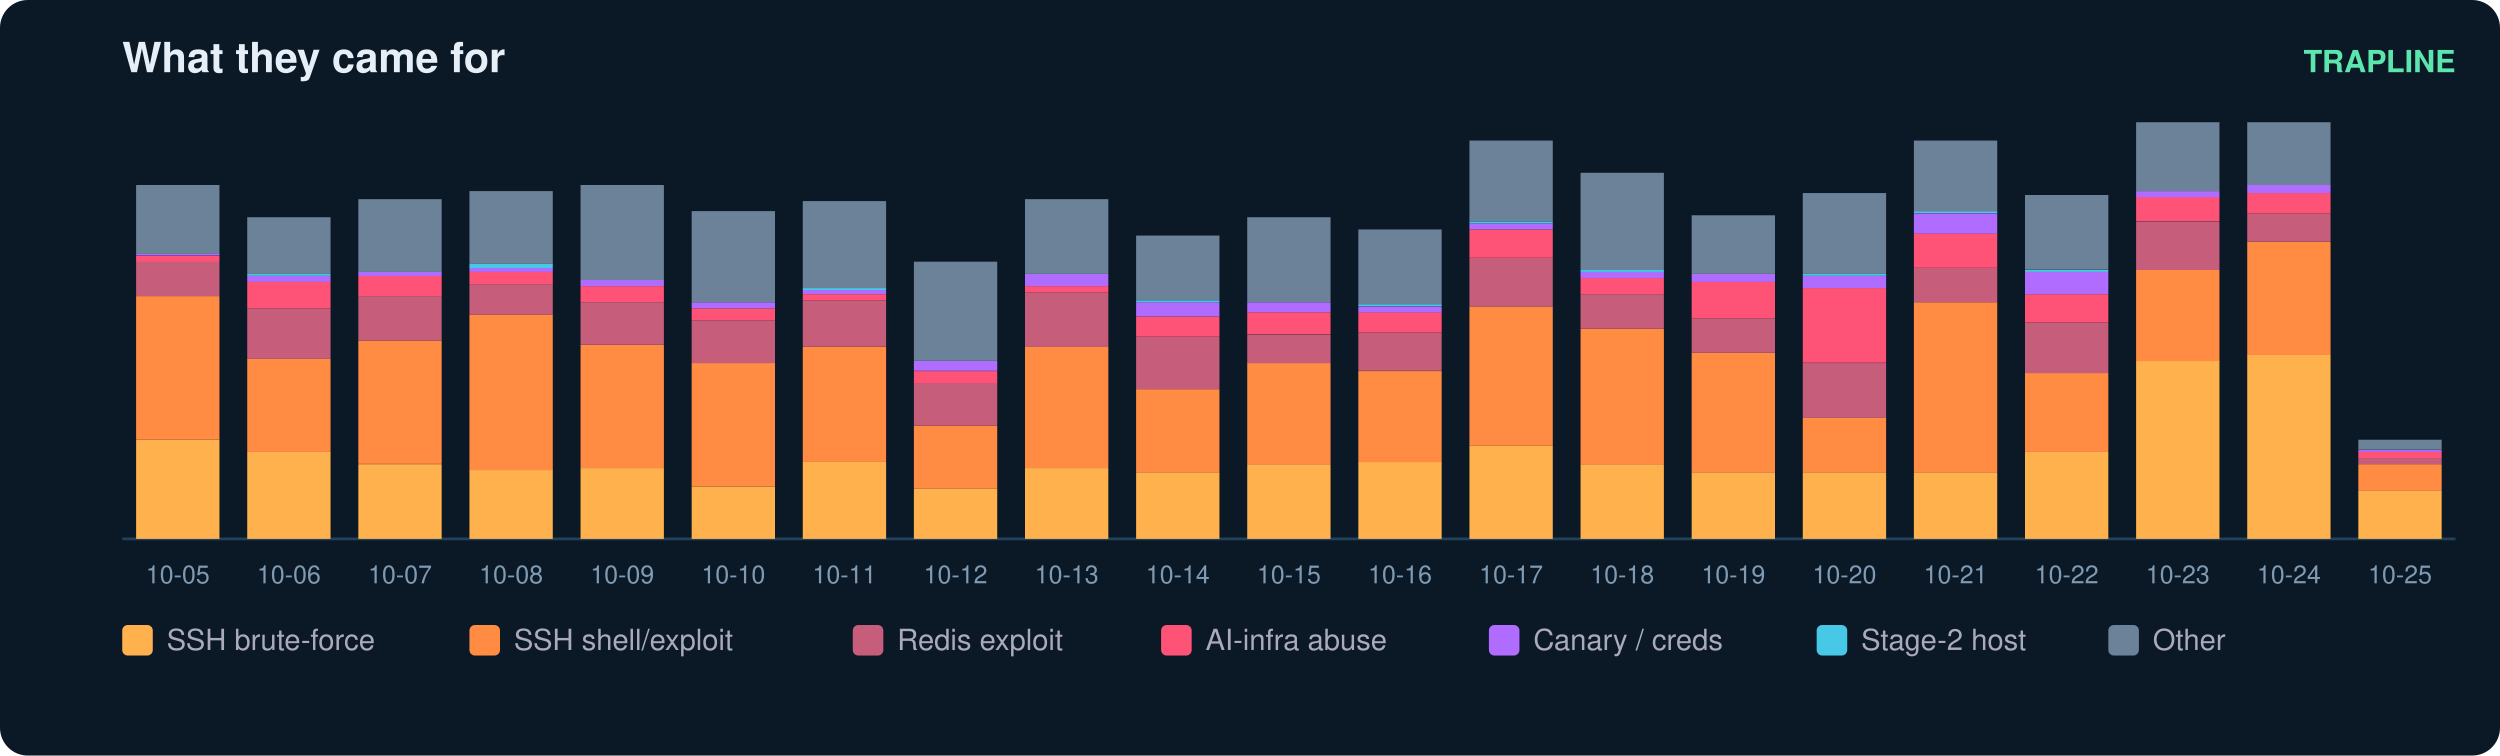
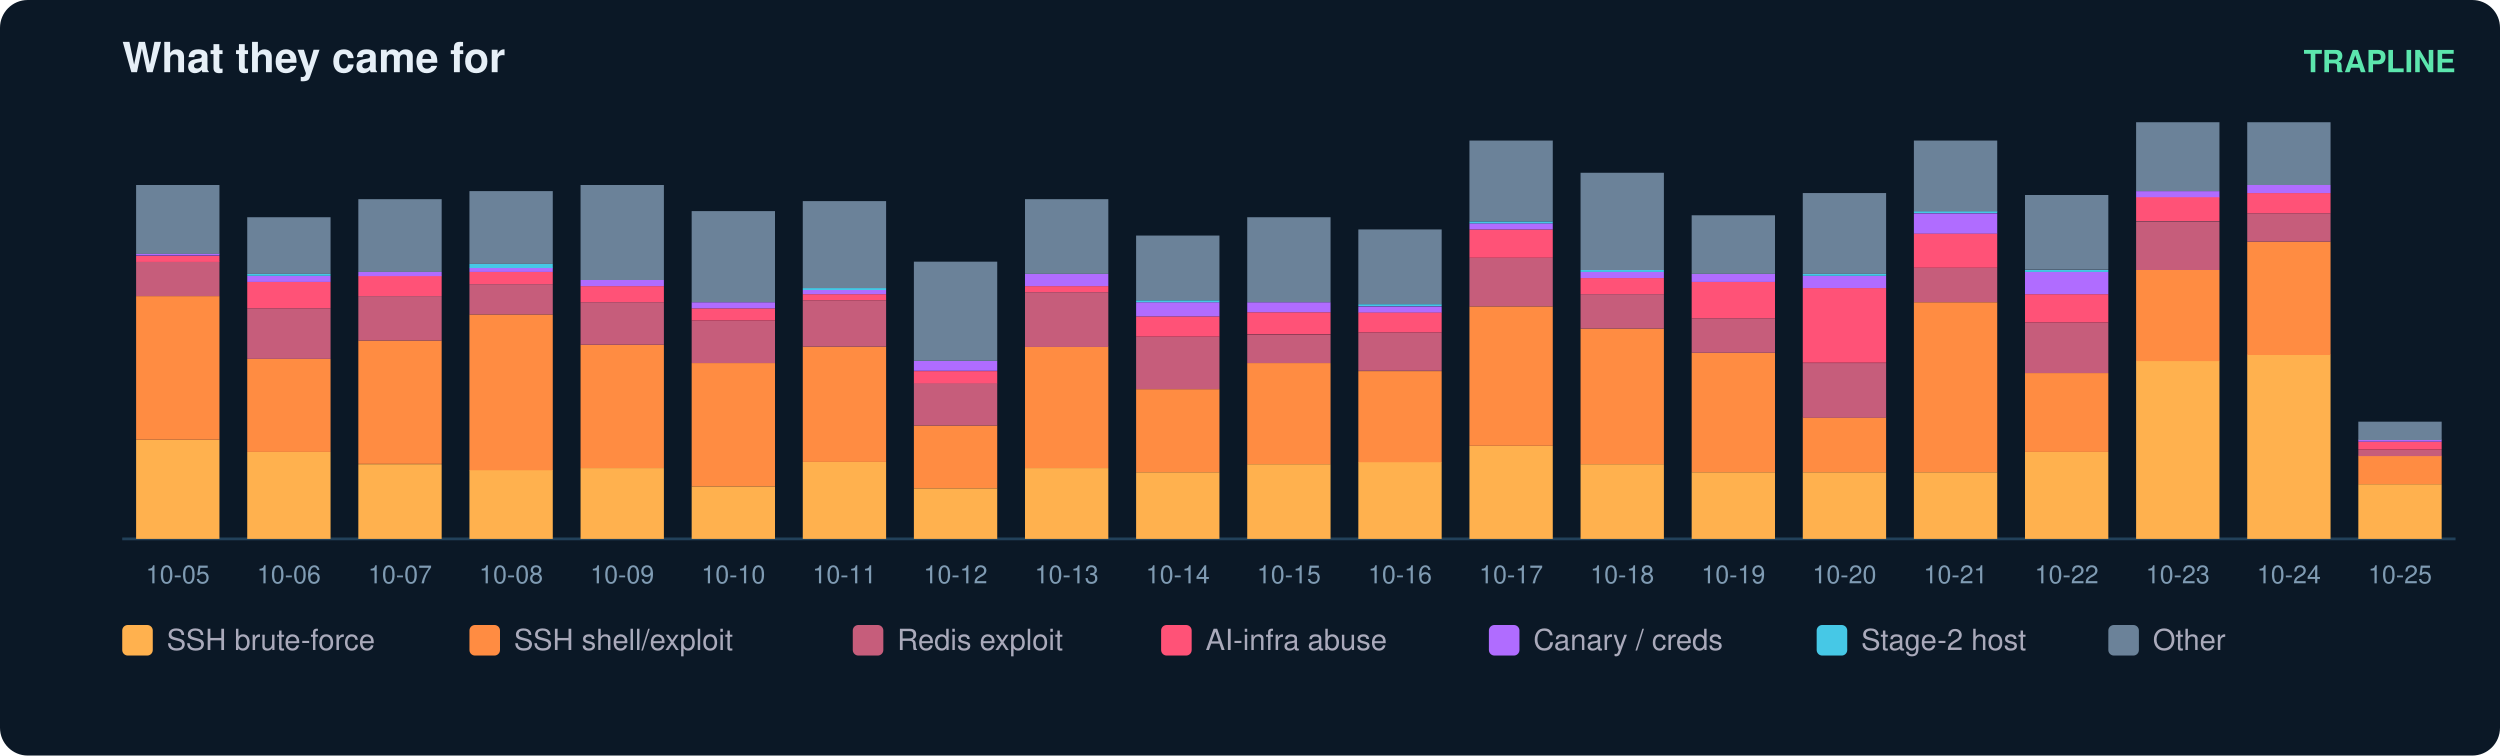
<svg xmlns="http://www.w3.org/2000/svg" width="900" height="272" viewBox="0 0 900 272" font-family="ui-sans-serif,Segoe UI,Helvetica,Arial">
  <rect width="900" height="272" rx="10" fill="#0b1826" />
  <text x="44" y="26" fill="#e6eff7" font-size="15" font-weight="700">What they came for</text>
  <text x="884" y="26" fill="#5ce6ad" font-size="11" text-anchor="end" font-weight="600">TRAPLINE</text>
  <line x1="44" y1="194" x2="884" y2="194" stroke="#22415a" />
  <rect x="49" y="158.3" width="30" height="35.7" fill="#ffb14e" />
  <rect x="49" y="106.6" width="30" height="51.7" fill="#ff8c42" />
  <rect x="49" y="94.2" width="30" height="12.4" fill="#c65d7b" />
  <rect x="49" y="92.1" width="30" height="2.2" fill="#ff5277" />
  <rect x="49" y="91.3" width="30" height="0.7" fill="#b06cff" />
  <rect x="49" y="66.6" width="30" height="24.8" fill="#6b8299" />
  <text x="64.0" y="210.0" fill="#7f9bb3" font-size="9" text-anchor="middle">10-05</text>
  <rect x="89" y="162.7" width="30" height="31.3" fill="#ffb14e" />
  <rect x="89" y="129.2" width="30" height="33.5" fill="#ff8c42" />
  <rect x="89" y="111.0" width="30" height="18.2" fill="#c65d7b" />
  <rect x="89" y="101.5" width="30" height="9.5" fill="#ff5277" />
  <rect x="89" y="99.3" width="30" height="2.2" fill="#b06cff" />
  <rect x="89" y="98.6" width="30" height="0.7" fill="#46c8e6" />
  <rect x="89" y="78.2" width="30" height="20.4" fill="#6b8299" />
  <text x="104.0" y="210.0" fill="#7f9bb3" font-size="9" text-anchor="middle">10-06</text>
  <rect x="129" y="167.1" width="30" height="26.9" fill="#ffb14e" />
  <rect x="129" y="122.6" width="30" height="44.4" fill="#ff8c42" />
  <rect x="129" y="106.6" width="30" height="16.0" fill="#c65d7b" />
  <rect x="129" y="99.3" width="30" height="7.3" fill="#ff5277" />
  <rect x="129" y="97.9" width="30" height="1.5" fill="#b06cff" />
  <rect x="129" y="71.7" width="30" height="26.2" fill="#6b8299" />
  <text x="144.0" y="210.0" fill="#7f9bb3" font-size="9" text-anchor="middle">10-07</text>
  <rect x="169" y="169.2" width="30" height="24.8" fill="#ffb14e" />
  <rect x="169" y="113.2" width="30" height="56.1" fill="#ff8c42" />
  <rect x="169" y="102.3" width="30" height="10.9" fill="#c65d7b" />
  <rect x="169" y="97.9" width="30" height="4.4" fill="#ff5277" />
  <rect x="169" y="96.4" width="30" height="1.5" fill="#b06cff" />
  <rect x="169" y="95.0" width="30" height="1.5" fill="#46c8e6" />
  <rect x="169" y="68.8" width="30" height="26.2" fill="#6b8299" />
  <text x="184.0" y="210.0" fill="#7f9bb3" font-size="9" text-anchor="middle">10-08</text>
  <rect x="209" y="168.5" width="30" height="25.5" fill="#ffb14e" />
  <rect x="209" y="124.1" width="30" height="44.4" fill="#ff8c42" />
  <rect x="209" y="108.8" width="30" height="15.3" fill="#c65d7b" />
  <rect x="209" y="103.0" width="30" height="5.8" fill="#ff5277" />
  <rect x="209" y="100.8" width="30" height="2.2" fill="#b06cff" />
  <rect x="209" y="66.6" width="30" height="34.2" fill="#6b8299" />
  <text x="224.0" y="210.0" fill="#7f9bb3" font-size="9" text-anchor="middle">10-09</text>
  <rect x="249" y="175.1" width="30" height="18.9" fill="#ffb14e" />
  <rect x="249" y="130.7" width="30" height="44.4" fill="#ff8c42" />
  <rect x="249" y="115.4" width="30" height="15.3" fill="#c65d7b" />
  <rect x="249" y="111.0" width="30" height="4.4" fill="#ff5277" />
  <rect x="249" y="108.8" width="30" height="2.2" fill="#b06cff" />
  <rect x="249" y="76.0" width="30" height="32.8" fill="#6b8299" />
  <text x="264.0" y="210.0" fill="#7f9bb3" font-size="9" text-anchor="middle">10-10</text>
  <rect x="289" y="166.3" width="30" height="27.7" fill="#ffb14e" />
  <rect x="289" y="124.8" width="30" height="41.5" fill="#ff8c42" />
  <rect x="289" y="108.1" width="30" height="16.7" fill="#c65d7b" />
  <rect x="289" y="105.9" width="30" height="2.2" fill="#ff5277" />
  <rect x="289" y="104.4" width="30" height="1.5" fill="#b06cff" />
  <rect x="289" y="103.7" width="30" height="0.7" fill="#46c8e6" />
  <rect x="289" y="72.4" width="30" height="31.3" fill="#6b8299" />
  <text x="304.0" y="210.0" fill="#7f9bb3" font-size="9" text-anchor="middle">10-11</text>
  <rect x="329" y="175.8" width="30" height="18.2" fill="#ffb14e" />
  <rect x="329" y="153.2" width="30" height="22.6" fill="#ff8c42" />
  <rect x="329" y="137.9" width="30" height="15.3" fill="#c65d7b" />
  <rect x="329" y="133.6" width="30" height="4.4" fill="#ff5277" />
  <rect x="329" y="129.9" width="30" height="3.6" fill="#b06cff" />
  <rect x="329" y="94.2" width="30" height="35.7" fill="#6b8299" />
  <text x="344.0" y="210.0" fill="#7f9bb3" font-size="9" text-anchor="middle">10-12</text>
  <rect x="369" y="168.5" width="30" height="25.5" fill="#ffb14e" />
  <rect x="369" y="124.8" width="30" height="43.7" fill="#ff8c42" />
  <rect x="369" y="105.2" width="30" height="19.7" fill="#c65d7b" />
  <rect x="369" y="103.0" width="30" height="2.2" fill="#ff5277" />
  <rect x="369" y="98.6" width="30" height="4.4" fill="#b06cff" />
  <rect x="369" y="71.7" width="30" height="26.9" fill="#6b8299" />
  <text x="384.0" y="210.0" fill="#7f9bb3" font-size="9" text-anchor="middle">10-13</text>
  <rect x="409" y="170.0" width="30" height="24.0" fill="#ffb14e" />
  <rect x="409" y="140.1" width="30" height="29.9" fill="#ff8c42" />
  <rect x="409" y="121.2" width="30" height="18.9" fill="#c65d7b" />
  <rect x="409" y="113.9" width="30" height="7.3" fill="#ff5277" />
  <rect x="409" y="108.8" width="30" height="5.1" fill="#b06cff" />
  <rect x="409" y="108.1" width="30" height="0.7" fill="#46c8e6" />
  <rect x="409" y="84.8" width="30" height="23.3" fill="#6b8299" />
  <text x="424.0" y="210.0" fill="#7f9bb3" font-size="9" text-anchor="middle">10-14</text>
  <rect x="449" y="167.1" width="30" height="26.9" fill="#ffb14e" />
  <rect x="449" y="130.7" width="30" height="36.4" fill="#ff8c42" />
  <rect x="449" y="120.5" width="30" height="10.2" fill="#c65d7b" />
  <rect x="449" y="112.4" width="30" height="8.0" fill="#ff5277" />
  <rect x="449" y="108.8" width="30" height="3.6" fill="#b06cff" />
  <rect x="449" y="78.2" width="30" height="30.6" fill="#6b8299" />
  <text x="464.0" y="210.0" fill="#7f9bb3" font-size="9" text-anchor="middle">10-15</text>
  <rect x="489" y="166.3" width="30" height="27.7" fill="#ffb14e" />
  <rect x="489" y="133.6" width="30" height="32.8" fill="#ff8c42" />
  <rect x="489" y="119.7" width="30" height="13.8" fill="#c65d7b" />
  <rect x="489" y="112.4" width="30" height="7.3" fill="#ff5277" />
  <rect x="489" y="110.3" width="30" height="2.2" fill="#b06cff" />
  <rect x="489" y="109.5" width="30" height="0.7" fill="#46c8e6" />
  <rect x="489" y="82.6" width="30" height="26.9" fill="#6b8299" />
  <text x="504.0" y="210.0" fill="#7f9bb3" font-size="9" text-anchor="middle">10-16</text>
  <rect x="529" y="160.5" width="30" height="33.5" fill="#ffb14e" />
  <rect x="529" y="110.3" width="30" height="50.2" fill="#ff8c42" />
  <rect x="529" y="92.8" width="30" height="17.5" fill="#c65d7b" />
  <rect x="529" y="82.6" width="30" height="10.2" fill="#ff5277" />
  <rect x="529" y="80.4" width="30" height="2.2" fill="#b06cff" />
  <rect x="529" y="79.7" width="30" height="0.7" fill="#46c8e6" />
  <rect x="529" y="50.6" width="30" height="29.1" fill="#6b8299" />
  <text x="544.0" y="210.0" fill="#7f9bb3" font-size="9" text-anchor="middle">10-17</text>
  <rect x="569" y="167.1" width="30" height="26.9" fill="#ffb14e" />
  <rect x="569" y="118.3" width="30" height="48.8" fill="#ff8c42" />
  <rect x="569" y="105.9" width="30" height="12.4" fill="#c65d7b" />
  <rect x="569" y="100.1" width="30" height="5.8" fill="#ff5277" />
  <rect x="569" y="97.9" width="30" height="2.2" fill="#b06cff" />
  <rect x="569" y="97.2" width="30" height="0.7" fill="#46c8e6" />
  <rect x="569" y="62.2" width="30" height="35.0" fill="#6b8299" />
  <text x="584.0" y="210.0" fill="#7f9bb3" font-size="9" text-anchor="middle">10-18</text>
  <rect x="609" y="170.0" width="30" height="24.0" fill="#ffb14e" />
  <rect x="609" y="127.0" width="30" height="43.0" fill="#ff8c42" />
  <rect x="609" y="114.6" width="30" height="12.4" fill="#c65d7b" />
  <rect x="609" y="101.5" width="30" height="13.1" fill="#ff5277" />
  <rect x="609" y="98.6" width="30" height="2.9" fill="#b06cff" />
  <rect x="609" y="77.5" width="30" height="21.1" fill="#6b8299" />
  <text x="624.0" y="210.0" fill="#7f9bb3" font-size="9" text-anchor="middle">10-19</text>
  <rect x="649" y="170.0" width="30" height="24.0" fill="#ffb14e" />
  <rect x="649" y="150.3" width="30" height="19.7" fill="#ff8c42" />
  <rect x="649" y="130.7" width="30" height="19.7" fill="#c65d7b" />
  <rect x="649" y="103.7" width="30" height="26.9" fill="#ff5277" />
  <rect x="649" y="99.3" width="30" height="4.4" fill="#b06cff" />
  <rect x="649" y="98.6" width="30" height="0.7" fill="#46c8e6" />
  <rect x="649" y="69.5" width="30" height="29.1" fill="#6b8299" />
  <text x="664.0" y="210.0" fill="#7f9bb3" font-size="9" text-anchor="middle">10-20</text>
  <rect x="689" y="170.0" width="30" height="24.0" fill="#ffb14e" />
  <rect x="689" y="108.8" width="30" height="61.2" fill="#ff8c42" />
  <rect x="689" y="96.4" width="30" height="12.4" fill="#c65d7b" />
  <rect x="689" y="84.0" width="30" height="12.4" fill="#ff5277" />
  <rect x="689" y="76.8" width="30" height="7.3" fill="#b06cff" />
  <rect x="689" y="76.0" width="30" height="0.7" fill="#46c8e6" />
  <rect x="689" y="50.6" width="30" height="25.5" fill="#6b8299" />
  <text x="704.0" y="210.0" fill="#7f9bb3" font-size="9" text-anchor="middle">10-21</text>
  <rect x="729" y="162.7" width="30" height="31.3" fill="#ffb14e" />
  <rect x="729" y="134.3" width="30" height="28.4" fill="#ff8c42" />
  <rect x="729" y="116.1" width="30" height="18.2" fill="#c65d7b" />
  <rect x="729" y="105.9" width="30" height="10.2" fill="#ff5277" />
  <rect x="729" y="97.9" width="30" height="8.0" fill="#b06cff" />
  <rect x="729" y="97.2" width="30" height="0.7" fill="#46c8e6" />
  <rect x="729" y="70.2" width="30" height="26.9" fill="#6b8299" />
  <text x="744.0" y="210.0" fill="#7f9bb3" font-size="9" text-anchor="middle">10-22</text>
  <rect x="769" y="129.9" width="30" height="64.1" fill="#ffb14e" />
  <rect x="769" y="97.2" width="30" height="32.8" fill="#ff8c42" />
  <rect x="769" y="79.7" width="30" height="17.5" fill="#c65d7b" />
  <rect x="769" y="70.9" width="30" height="8.7" fill="#ff5277" />
  <rect x="769" y="68.8" width="30" height="2.2" fill="#b06cff" />
  <rect x="769" y="44.0" width="30" height="24.8" fill="#6b8299" />
  <text x="784.0" y="210.0" fill="#7f9bb3" font-size="9" text-anchor="middle">10-23</text>
  <rect x="809" y="127.7" width="30" height="66.3" fill="#ffb14e" />
  <rect x="809" y="87.0" width="30" height="40.8" fill="#ff8c42" />
  <rect x="809" y="76.8" width="30" height="10.2" fill="#c65d7b" />
  <rect x="809" y="69.5" width="30" height="7.3" fill="#ff5277" />
  <rect x="809" y="66.6" width="30" height="2.9" fill="#b06cff" />
  <rect x="809" y="44.0" width="30" height="22.6" fill="#6b8299" />
  <text x="824.0" y="210.0" fill="#7f9bb3" font-size="9" text-anchor="middle">10-24</text>
-   <rect x="849" y="176.5" width="30" height="17.5" fill="#ffb14e" />
-   <rect x="849" y="167.1" width="30" height="9.5" fill="#ff8c42" />
-   <rect x="849" y="164.9" width="30" height="2.2" fill="#c65d7b" />
-   <rect x="849" y="162.7" width="30" height="2.2" fill="#ff5277" />
-   <rect x="849" y="162.0" width="30" height="0.7" fill="#b06cff" />
-   <rect x="849" y="158.3" width="30" height="3.6" fill="#6b8299" />
+   <rect x="849" y="174.3" width="30" height="19.7" fill="#ffb14e" />
+   <rect x="849" y="164.1" width="30" height="10.2" fill="#ff8c42" />
+   <rect x="849" y="162.0" width="30" height="2.2" fill="#c65d7b" />
+   <rect x="849" y="159.0" width="30" height="2.9" fill="#ff5277" />
+   <rect x="849" y="158.3" width="30" height="0.7" fill="#b06cff" />
+   <rect x="849" y="151.8" width="30" height="6.6" fill="#6b8299" />
  <text x="864.0" y="210.0" fill="#7f9bb3" font-size="9" text-anchor="middle">10-25</text>
  <rect x="44" y="225" width="11" height="11" rx="2" fill="#ffb14e" />
  <text x="60" y="234" fill="#aab" font-size="10.5">SSH brute-force</text>
  <rect x="169" y="225" width="11" height="11" rx="2" fill="#ff8c42" />
  <text x="185" y="234" fill="#aab" font-size="10.5">SSH shell/exploit</text>
  <rect x="307" y="225" width="11" height="11" rx="2" fill="#c65d7b" />
  <text x="323" y="234" fill="#aab" font-size="10.5">Redis exploit</text>
  <rect x="418" y="225" width="11" height="11" rx="2" fill="#ff5277" />
  <text x="434" y="234" fill="#aab" font-size="10.5">AI-infra abuse</text>
  <rect x="536" y="225" width="11" height="11" rx="2" fill="#b06cff" />
  <text x="552" y="234" fill="#aab" font-size="10.5">Canary / creds</text>
  <rect x="654" y="225" width="11" height="11" rx="2" fill="#46c8e6" />
  <text x="670" y="234" fill="#aab" font-size="10.5">Stage-2 host</text>
  <rect x="759" y="225" width="11" height="11" rx="2" fill="#6b8299" />
  <text x="775" y="234" fill="#aab" font-size="10.5">Other</text>
</svg>
